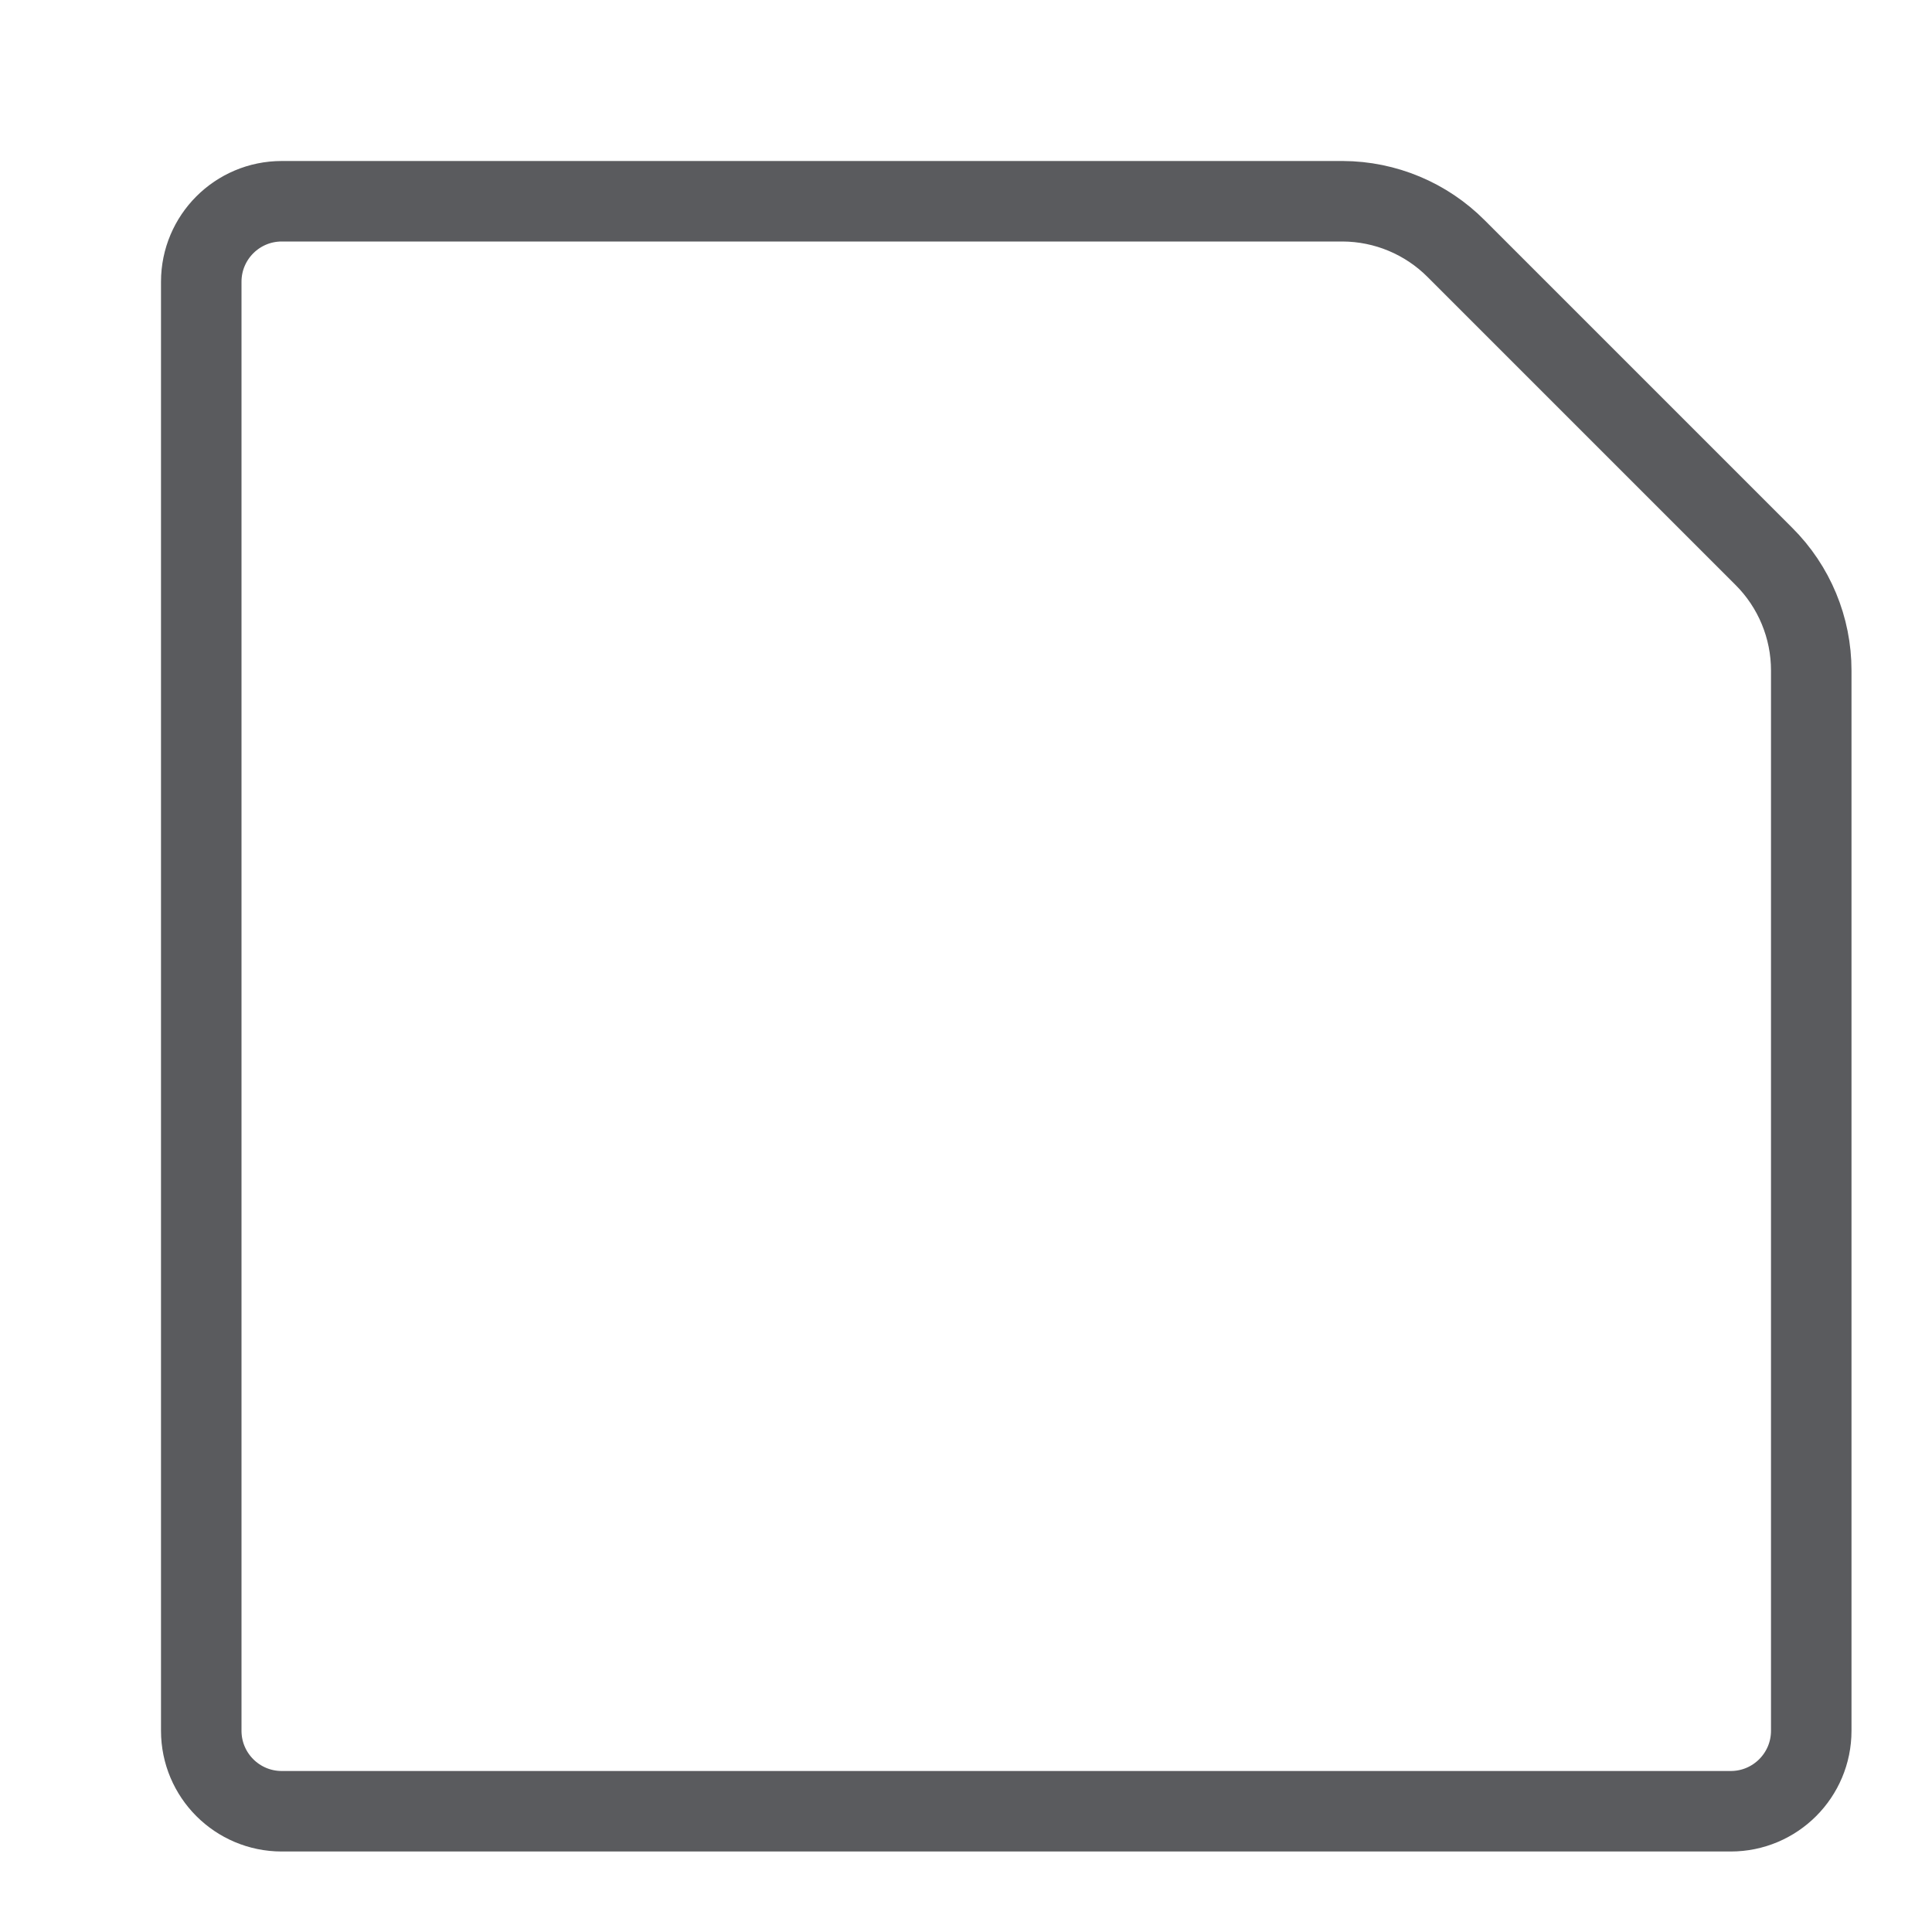
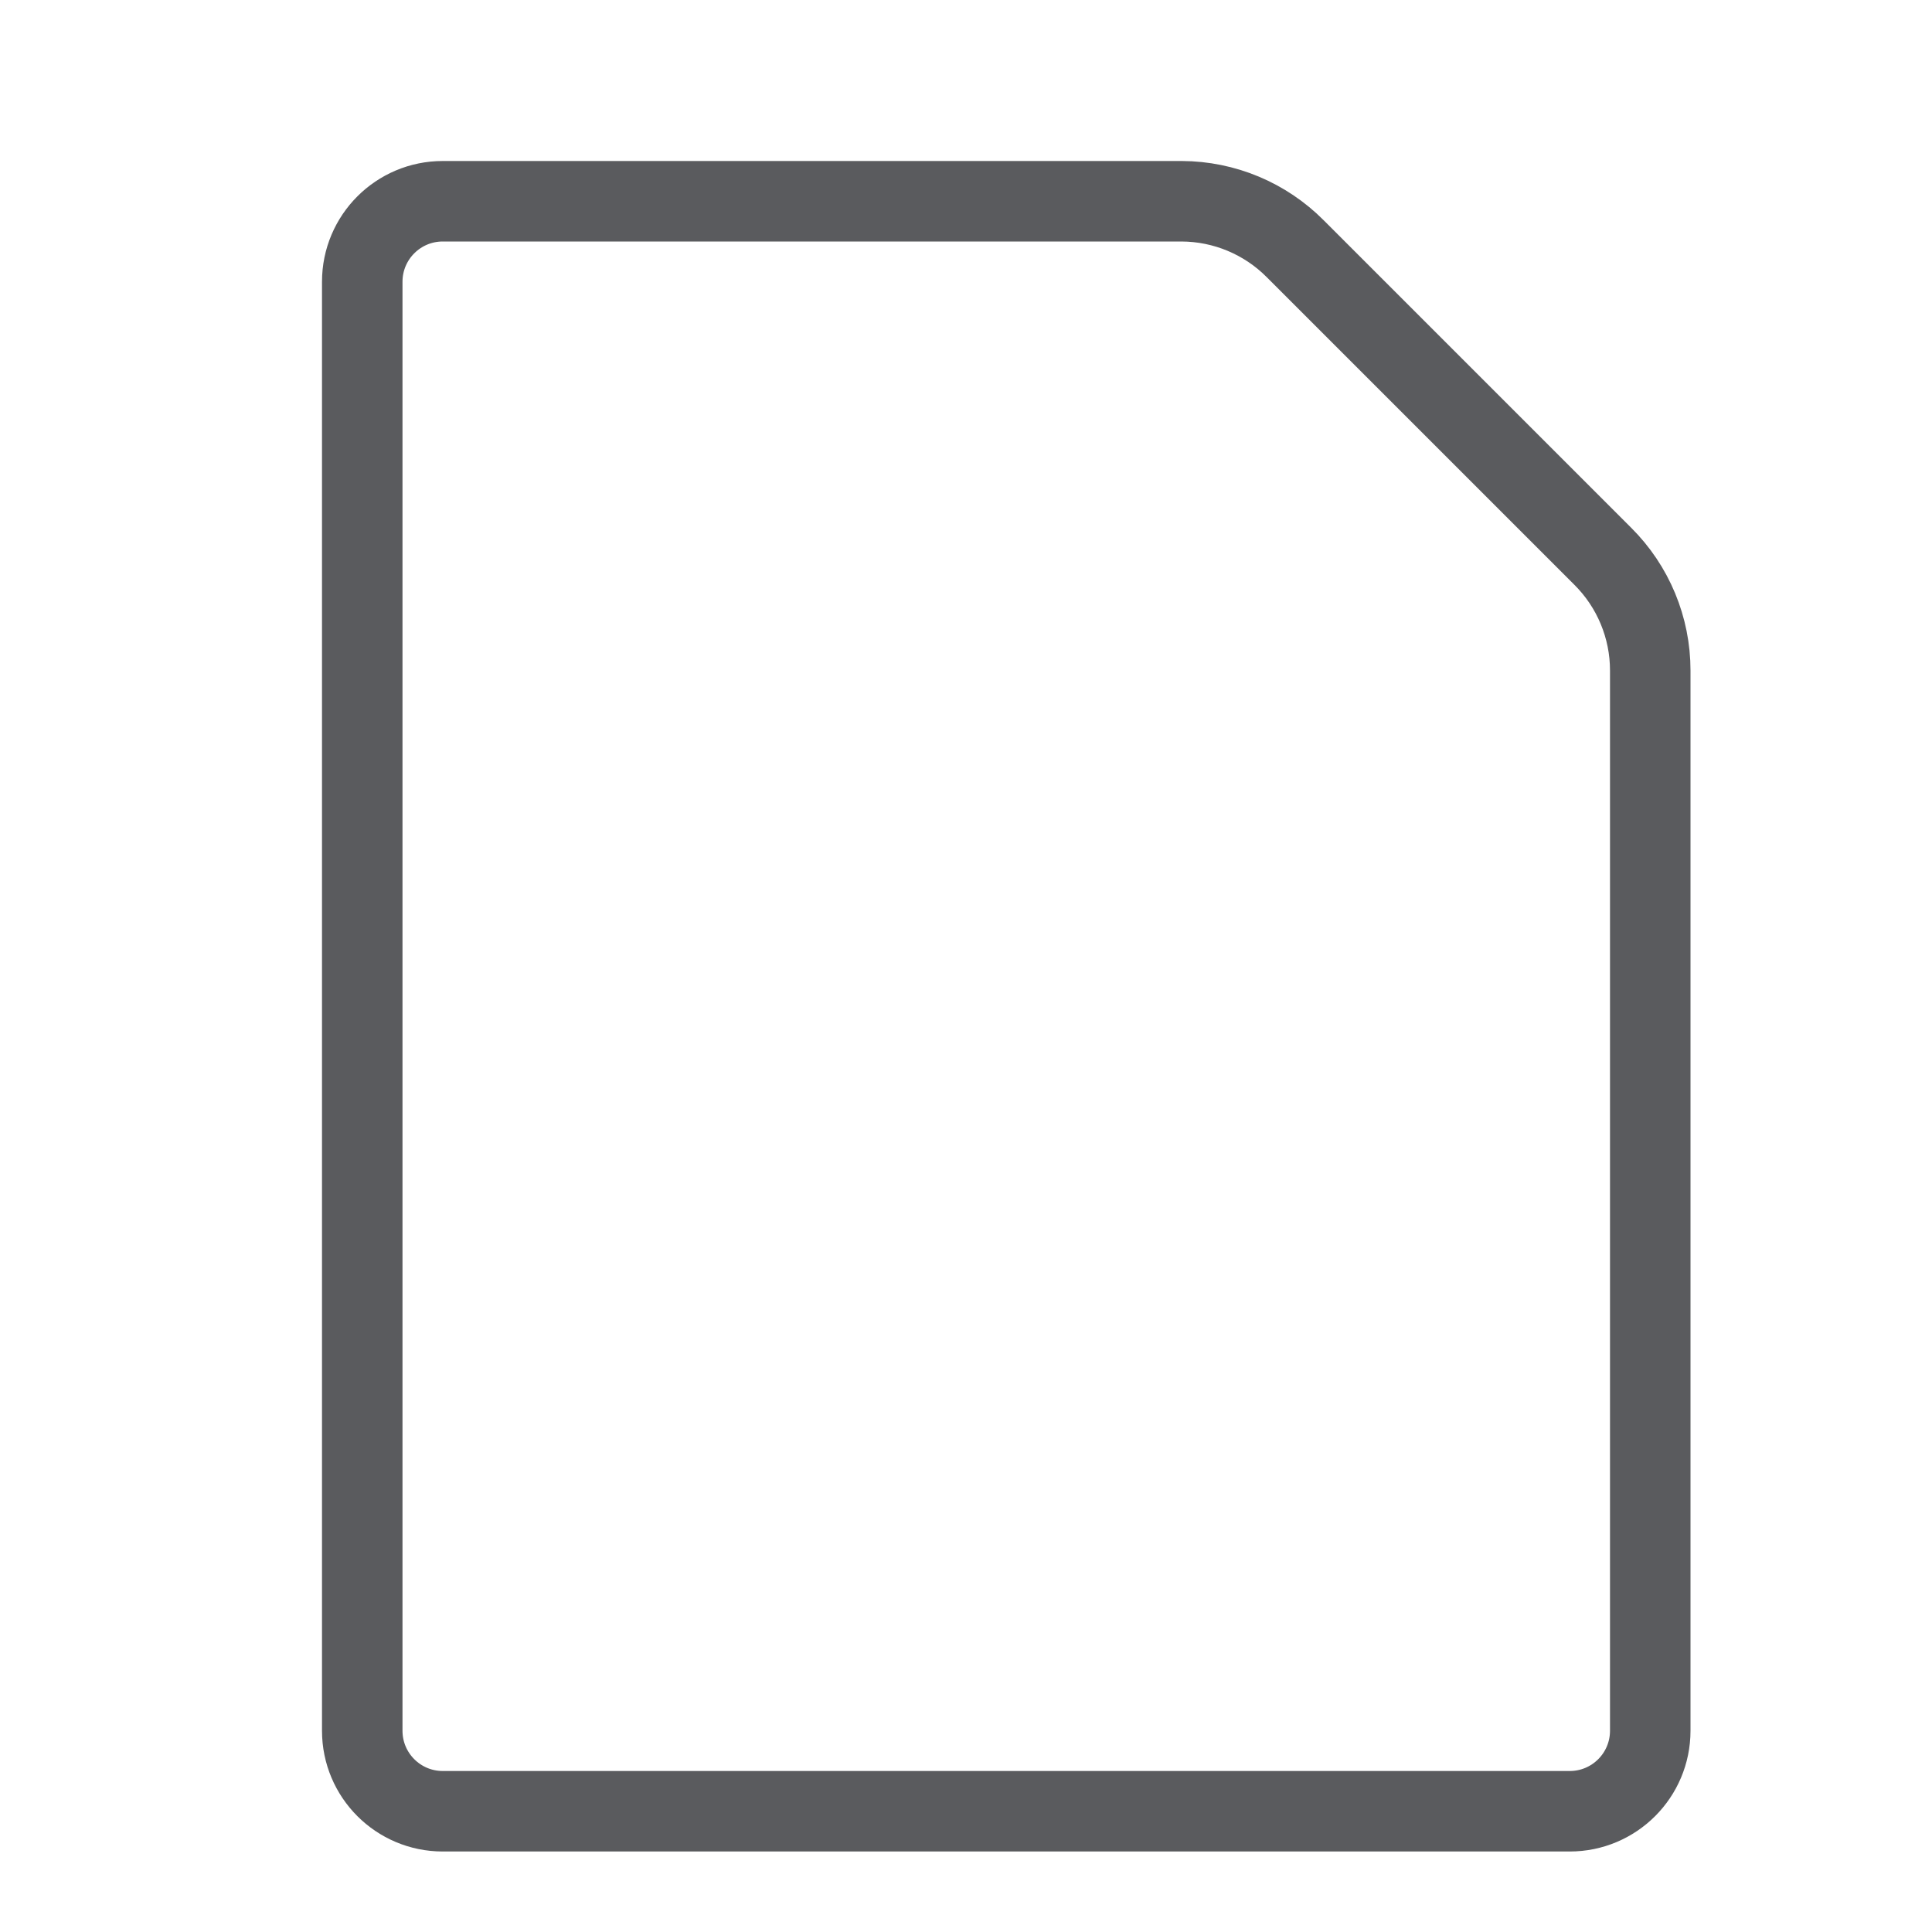
<svg xmlns="http://www.w3.org/2000/svg" id="Layer_1" data-name="Layer 1" viewBox="0 0 24 24">
-   <path d="M21.91,6.91,18.09,3.09a2,2,0,0,0-1.41-.59H3.5a1,1,0,0,0-1,1v18a1,1,0,0,0,1,1h18a1,1,0,0,0,1-1V8.33A2,2,0,0,0,21.91,6.91Z" style="fill:none;stroke:#5a5b5e;stroke-linecap:square;stroke-linejoin:round" />
+   <path d="M19.91,6.91,16.09,3.09a2,2,0,0,0-1.41-.59H5.5a1,1,0,0,0-1,1v18a1,1,0,0,0,1,1h14a1,1,0,0,0,1-1V8.33A2,2,0,0,0,19.91,6.91Z" style="fill:none;stroke:#5a5b5e;stroke-linecap:square;stroke-linejoin:round" />
</svg>
